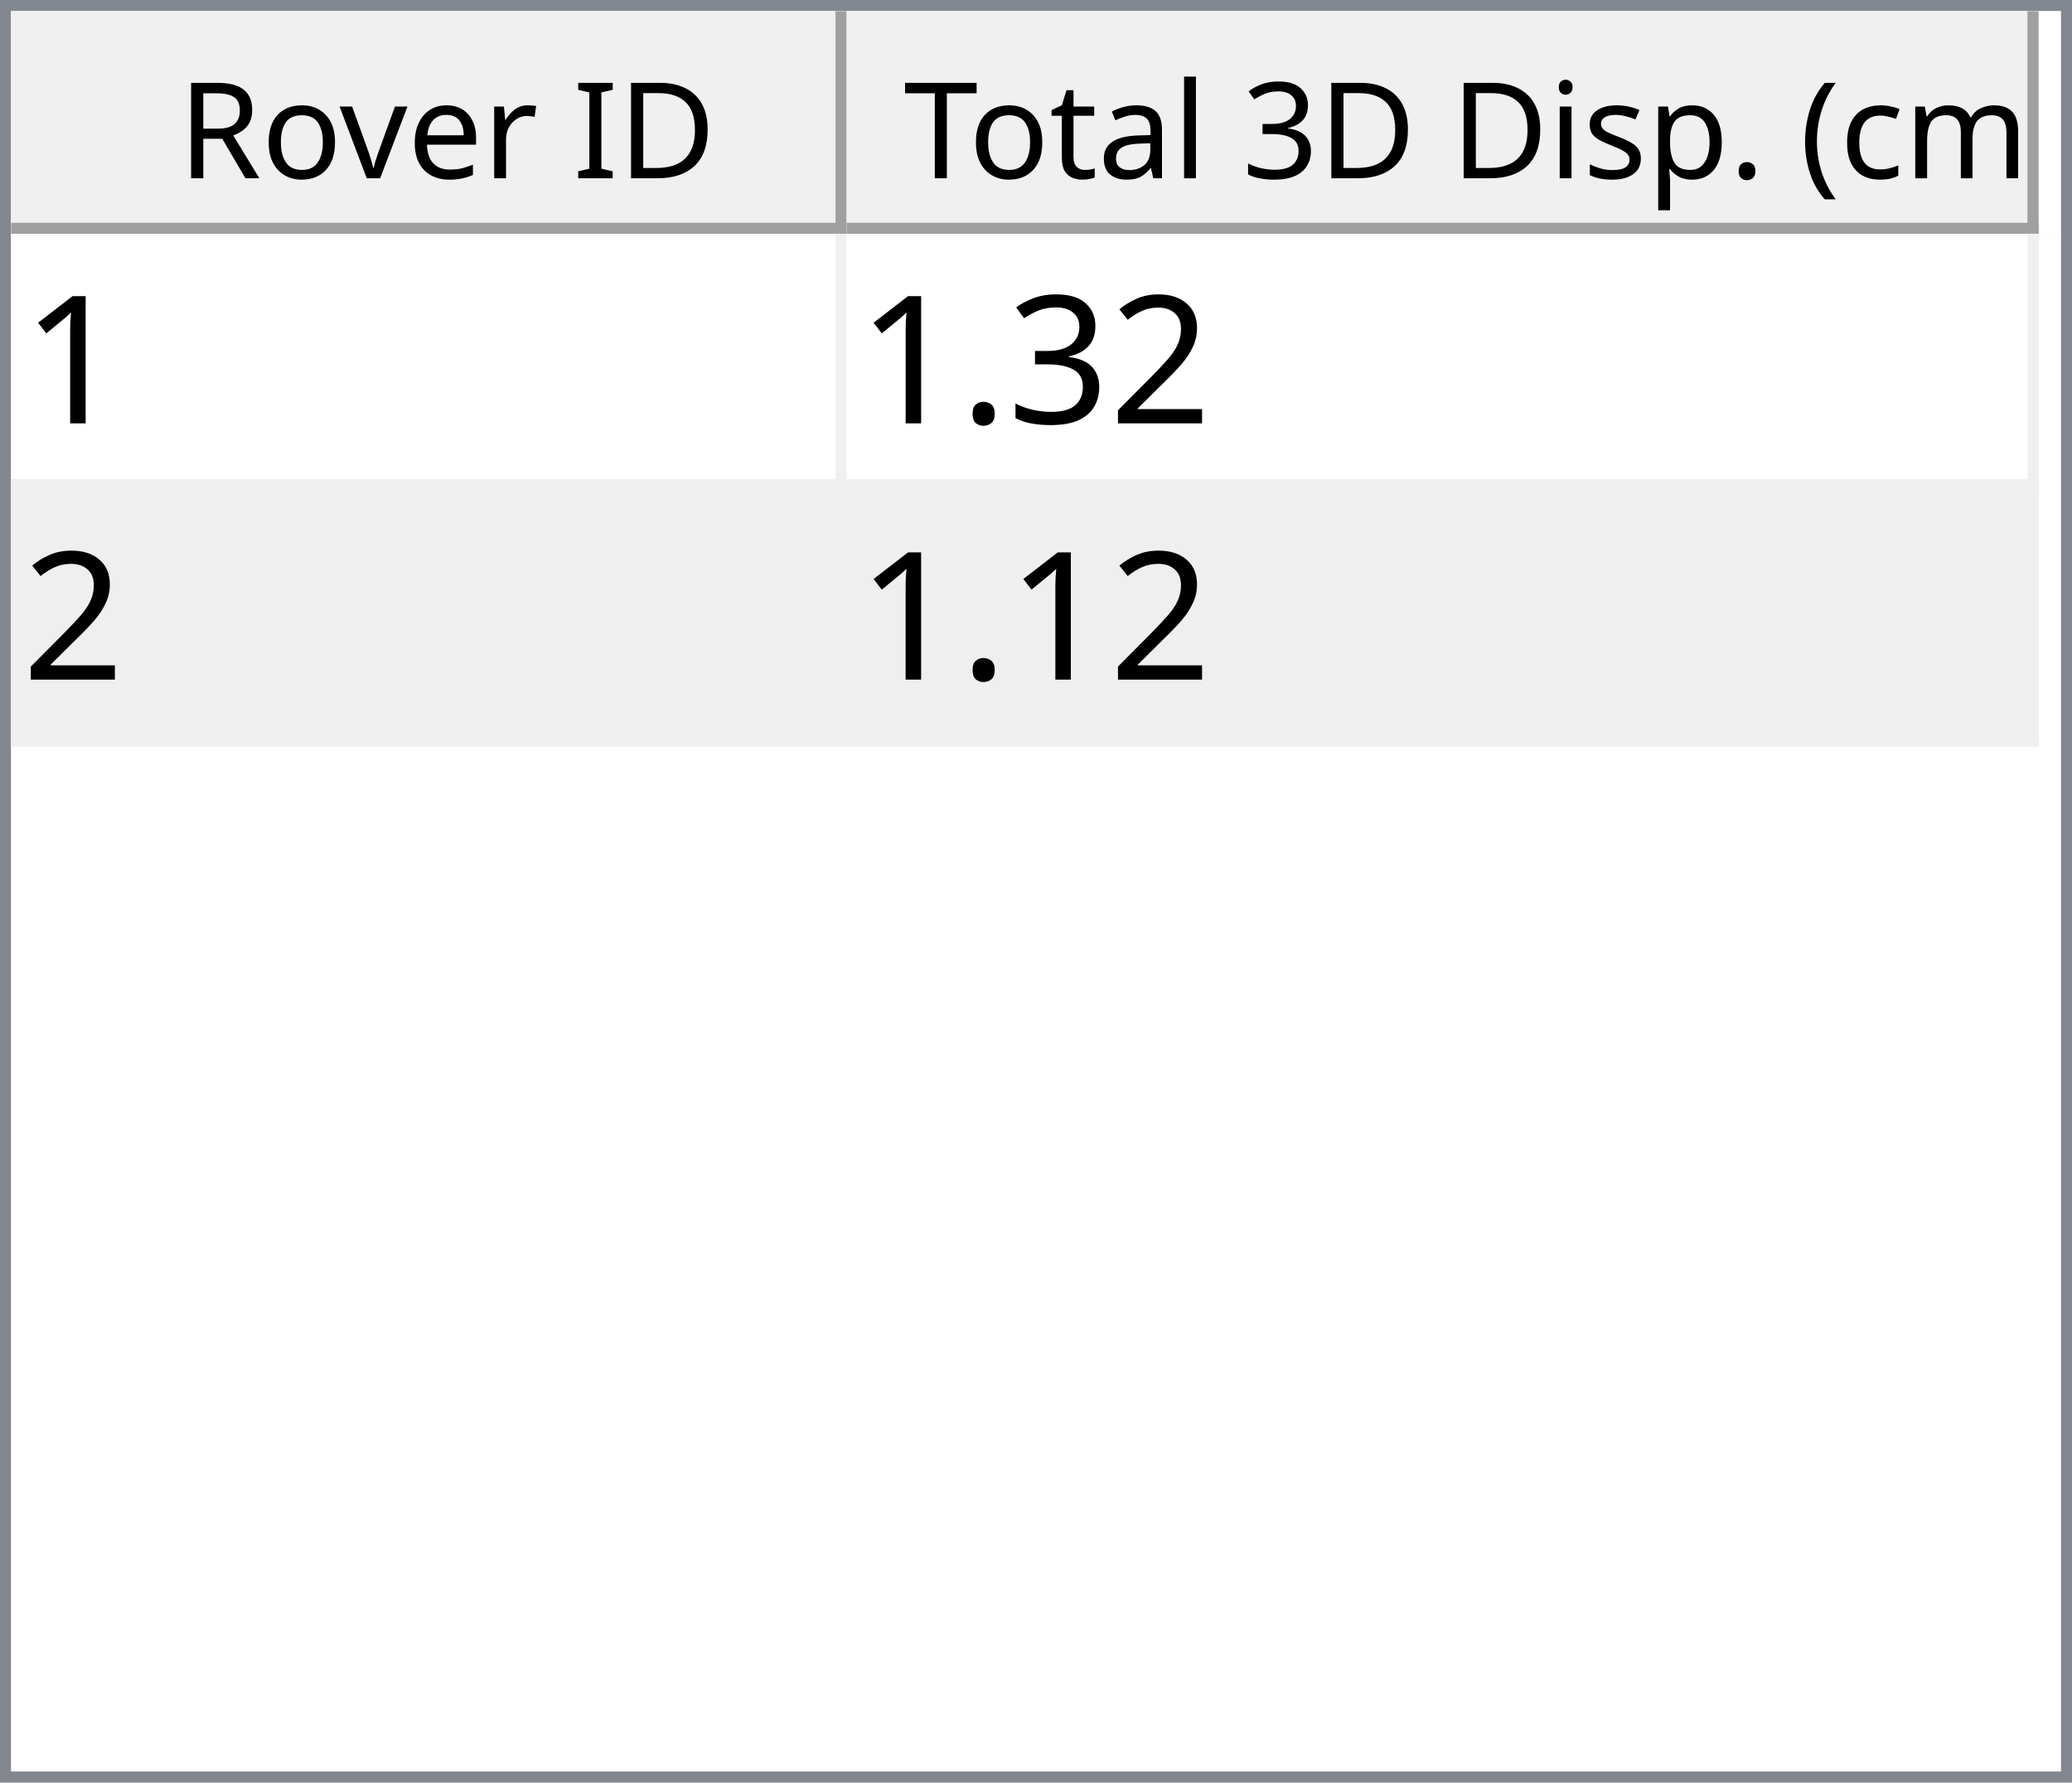
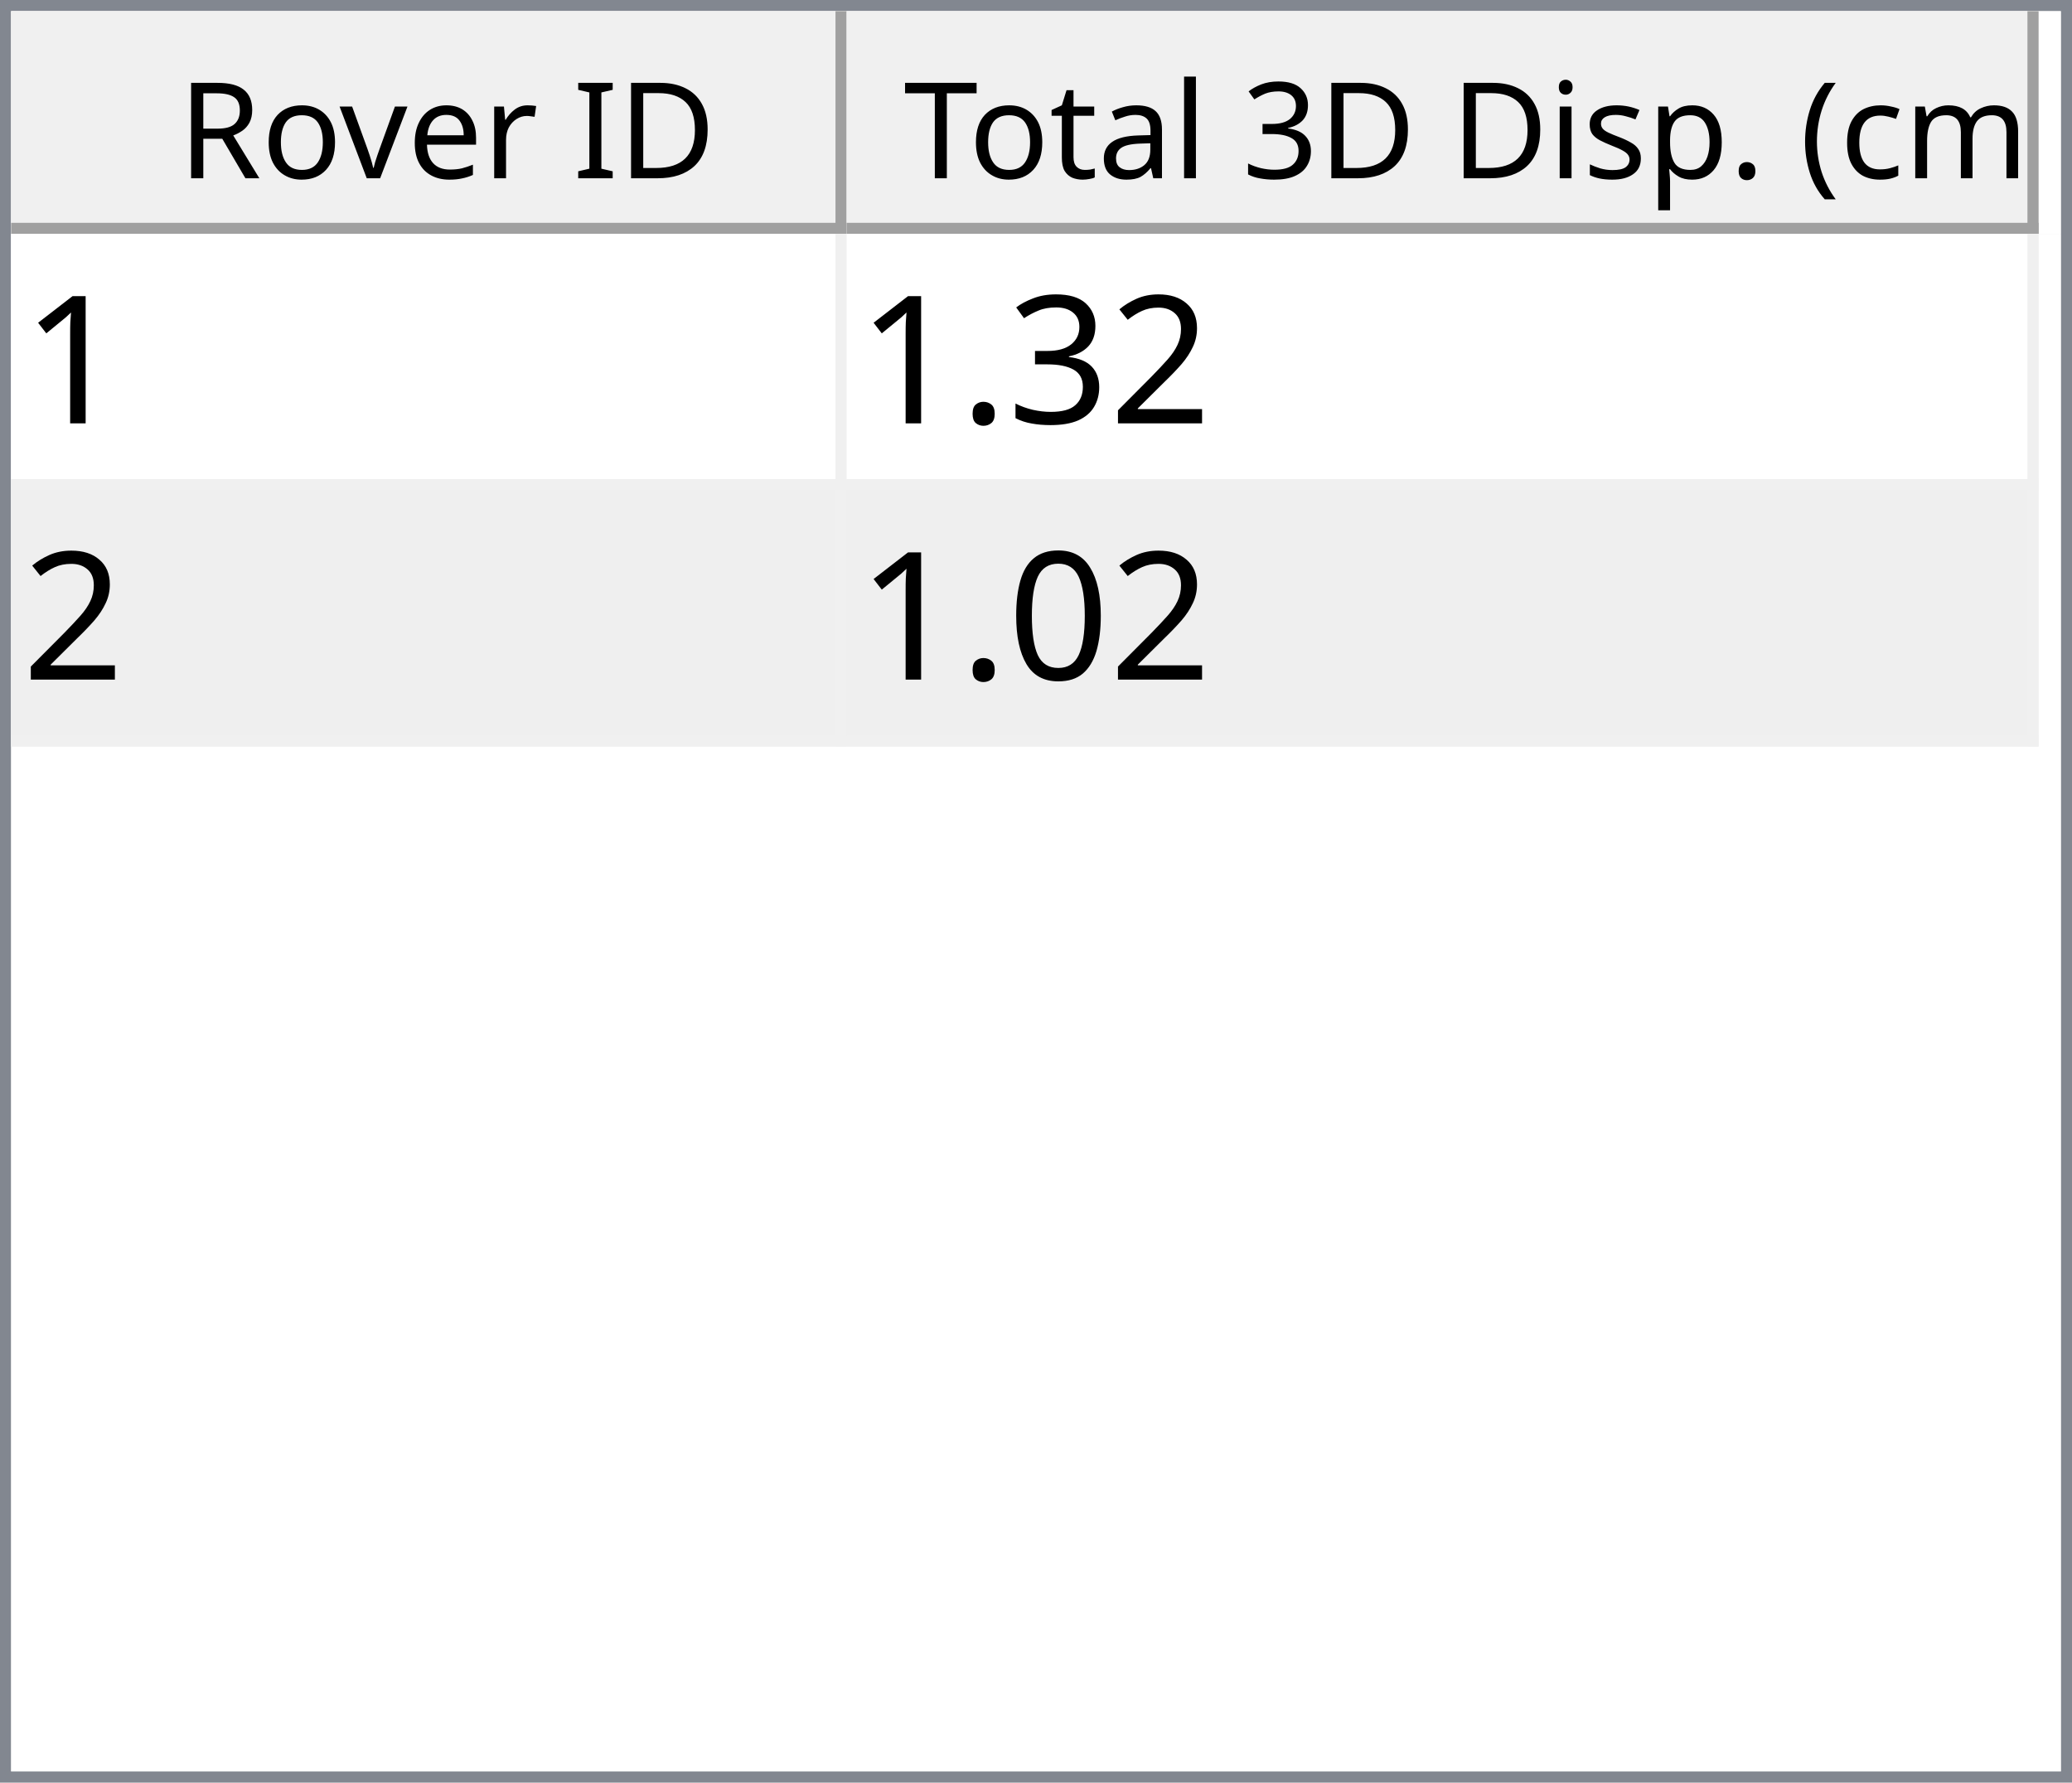
<svg xmlns="http://www.w3.org/2000/svg" style="fill-opacity:1; color-rendering:auto; color-interpolation:auto; text-rendering:auto; stroke:black; stroke-linecap:square; stroke-miterlimit:10; shape-rendering:auto; stroke-opacity:1; fill:black; stroke-dasharray:none; font-weight:normal; stroke-width:1; font-family:'Dialog'; font-style:normal; stroke-linejoin:miter; font-size:12px; stroke-dashoffset:0; image-rendering:auto;" width="186" height="160">
  <defs id="genericDefs" />
  <g>
    <defs id="defs1">
      <clipPath clipPathUnits="userSpaceOnUse" id="clipPath1">
        <path d="M0 0 L186 0 L186 160 L0 160 L0 0 Z" />
      </clipPath>
      <clipPath clipPathUnits="userSpaceOnUse" id="clipPath2">
        <path d="M0 0 L0 160 L186 160 L186 0 Z" />
      </clipPath>
      <clipPath clipPathUnits="userSpaceOnUse" id="clipPath3">
        <path d="M0 0 L0 20 L184 20 L184 0 Z" />
      </clipPath>
      <clipPath clipPathUnits="userSpaceOnUse" id="clipPath4">
        <path d="M0 0 L0 20 L75 20 L75 0 Z" />
      </clipPath>
      <clipPath clipPathUnits="userSpaceOnUse" id="clipPath5">
        <path d="M1 1 L1 19 L74 19 L74 1 Z" />
      </clipPath>
      <clipPath clipPathUnits="userSpaceOnUse" id="clipPath6">
        <path d="M0 0 L0 18 L73 18 L73 0 Z" />
      </clipPath>
      <clipPath clipPathUnits="userSpaceOnUse" id="clipPath7">
        <path d="M-0.5 -0.5 L-0.5 19.5 L74.5 19.5 L74.5 -0.5 Z" />
      </clipPath>
      <clipPath clipPathUnits="userSpaceOnUse" id="clipPath8">
        <path d="M0 0 L0 20 L107 20 L107 0 Z" />
      </clipPath>
      <clipPath clipPathUnits="userSpaceOnUse" id="clipPath9">
        <path d="M1 1 L1 19 L106 19 L106 1 Z" />
      </clipPath>
      <clipPath clipPathUnits="userSpaceOnUse" id="clipPath10">
        <path d="M0 0 L0 18 L105 18 L105 0 Z" />
      </clipPath>
      <clipPath clipPathUnits="userSpaceOnUse" id="clipPath11">
        <path d="M-0.5 -0.5 L-0.5 19.5 L106.5 19.5 L106.5 -0.5 Z" />
      </clipPath>
      <clipPath clipPathUnits="userSpaceOnUse" id="clipPath12">
        <path d="M0 0 L0 138 L184 138 L184 0 Z" />
      </clipPath>
      <clipPath clipPathUnits="userSpaceOnUse" id="clipPath13">
        <path d="M0 0 L0 46 L182 46 L182 0 Z" />
      </clipPath>
      <clipPath clipPathUnits="userSpaceOnUse" id="clipPath14">
        <path d="M-0.5 -0.5 L-0.5 45.5 L181.5 45.5 L181.5 -0.5 Z" />
      </clipPath>
      <clipPath clipPathUnits="userSpaceOnUse" id="clipPath15">
        <path d="M0 0 L0 22 L74 22 L74 0 Z" />
      </clipPath>
      <clipPath clipPathUnits="userSpaceOnUse" id="clipPath16">
        <path d="M0 0 L0 22 L106 22 L106 0 Z" />
      </clipPath>
      <font horiz-adv-x="64.551" id="font1">
        <font-face ascent="107.91" descent="25.098" units-per-em="100" style="font-style:normal; font-family:Segoe UI; font-weight:normal;" />
        <missing-glyph horiz-adv-x="64.551" d="M8.109 0 L8.109 68.266 L56.453 68.266 L56.453 0 L8.109 0 ZM15.328 7.234 L49.219 7.234 L49.219 61.031 L15.328 61.031 L15.328 7.234 Z" />
        <glyph unicode="D" horiz-adv-x="70.117" d="M9.188 0 L9.188 70.016 L28.516 70.016 Q65.531 70.016 65.531 35.891 Q65.531 19.672 55.25 9.836 Q44.969 0 27.734 0 L9.188 0 ZM17.391 62.594 L17.391 7.422 L27.828 7.422 Q41.609 7.422 49.273 14.797 Q56.938 22.172 56.938 35.688 Q56.938 62.594 28.328 62.594 L17.391 62.594 Z" />
        <glyph unicode="I" horiz-adv-x="26.611" d="M17.391 0 L9.188 0 L9.188 70.016 L17.391 70.016 L17.391 0 Z" />
        <glyph unicode=" " horiz-adv-x="27.393" d="" />
        <glyph unicode="r" horiz-adv-x="34.766" d="M34.188 41.891 Q32.078 43.5 28.125 43.5 Q23 43.5 19.555 38.672 Q16.109 33.844 16.109 25.484 L16.109 0 L8.109 0 L8.109 50 L16.109 50 L16.109 39.703 L16.312 39.703 Q18.016 44.969 21.531 47.922 Q25.047 50.875 29.391 50.875 Q32.516 50.875 34.188 50.203 L34.188 41.891 Z" />
        <glyph unicode="e" horiz-adv-x="52.295" d="M48.297 23 L12.984 23 Q13.188 14.656 17.484 10.109 Q21.781 5.562 29.297 5.562 Q37.75 5.562 44.828 11.141 L44.828 3.609 Q38.234 -1.172 27.391 -1.172 Q16.797 -1.172 10.742 5.641 Q4.688 12.453 4.688 24.812 Q4.688 36.469 11.305 43.82 Q17.922 51.172 27.734 51.172 Q37.547 51.172 42.922 44.828 Q48.297 38.484 48.297 27.203 L48.297 23 ZM40.094 29.781 Q40.047 36.719 36.75 40.578 Q33.453 44.438 27.594 44.438 Q21.922 44.438 17.969 40.383 Q14.016 36.328 13.094 29.781 L40.094 29.781 Z" />
        <glyph unicode="v" horiz-adv-x="47.9" d="M47.406 50 L27.484 0 L19.625 0 L0.688 50 L9.469 50 L22.172 13.672 Q23.578 9.672 23.922 6.688 L24.125 6.688 Q24.609 10.453 25.688 13.484 L38.969 50 L47.406 50 Z" />
        <glyph unicode="o" horiz-adv-x="58.594" d="M29 -1.172 Q17.922 -1.172 11.305 5.836 Q4.688 12.844 4.688 24.422 Q4.688 37.016 11.57 44.094 Q18.453 51.172 30.172 51.172 Q41.359 51.172 47.633 44.289 Q53.906 37.406 53.906 25.203 Q53.906 13.234 47.141 6.031 Q40.375 -1.172 29 -1.172 ZM29.594 44.438 Q21.875 44.438 17.383 39.188 Q12.891 33.938 12.891 24.703 Q12.891 15.828 17.43 10.695 Q21.969 5.562 29.594 5.562 Q37.359 5.562 41.531 10.594 Q45.703 15.625 45.703 24.906 Q45.703 34.281 41.531 39.359 Q37.359 44.438 29.594 44.438 Z" />
        <glyph unicode="R" horiz-adv-x="59.814" d="M59.375 0 L49.609 0 L37.891 19.625 Q36.281 22.359 34.766 24.289 Q33.25 26.219 31.664 27.438 Q30.078 28.656 28.25 29.219 Q26.422 29.781 24.125 29.781 L17.391 29.781 L17.391 0 L9.188 0 L9.188 70.016 L30.078 70.016 Q34.672 70.016 38.555 68.867 Q42.438 67.719 45.289 65.375 Q48.141 63.031 49.758 59.547 Q51.375 56.062 51.375 51.375 Q51.375 47.703 50.273 44.656 Q49.172 41.609 47.148 39.211 Q45.125 36.812 42.266 35.133 Q39.406 33.453 35.844 32.516 L35.844 32.328 Q37.594 31.547 38.891 30.547 Q40.188 29.547 41.359 28.18 Q42.531 26.812 43.68 25.078 Q44.828 23.344 46.234 21.047 L59.375 0 ZM17.391 62.594 L17.391 37.203 L28.516 37.203 Q31.594 37.203 34.203 38.133 Q36.812 39.062 38.719 40.797 Q40.625 42.531 41.703 45.047 Q42.781 47.562 42.781 50.688 Q42.781 56.297 39.141 59.445 Q35.5 62.594 28.609 62.594 L17.391 62.594 Z" />
        <glyph unicode=")" horiz-adv-x="30.176" d="M8.297 -15.922 L1.172 -15.922 Q16.406 2.344 16.406 26.812 Q16.406 51.469 1.078 70.016 L8.297 70.016 Q23.531 52.156 23.531 26.703 Q23.531 1.375 8.297 -15.922 Z" />
        <glyph unicode="m" horiz-adv-x="86.133" d="M79.109 0 L71.094 0 L71.094 28.719 Q71.094 37.016 68.531 40.727 Q65.969 44.438 59.906 44.438 Q54.781 44.438 51.195 39.75 Q47.609 35.062 47.609 28.516 L47.609 0 L39.594 0 L39.594 29.688 Q39.594 44.438 28.219 44.438 Q22.953 44.438 19.531 40.016 Q16.109 35.594 16.109 28.516 L16.109 0 L8.109 0 L8.109 50 L16.109 50 L16.109 42.094 L16.312 42.094 Q21.625 51.172 31.844 51.172 Q36.969 51.172 40.773 48.312 Q44.578 45.453 46 40.828 Q51.562 51.172 62.594 51.172 Q79.109 51.172 79.109 30.812 L79.109 0 Z" />
        <glyph unicode="c" horiz-adv-x="46.191" d="M42.188 2.297 Q36.422 -1.172 28.516 -1.172 Q17.828 -1.172 11.258 5.789 Q4.688 12.75 4.688 23.828 Q4.688 36.188 11.766 43.68 Q18.844 51.172 30.672 51.172 Q37.25 51.172 42.281 48.734 L42.281 40.531 Q36.719 44.438 30.375 44.438 Q22.703 44.438 17.797 38.945 Q12.891 33.453 12.891 24.516 Q12.891 15.719 17.508 10.641 Q22.125 5.562 29.891 5.562 Q36.422 5.562 42.188 9.906 L42.188 2.297 Z" />
        <glyph unicode="(" horiz-adv-x="30.176" d="M29.109 -15.922 L21.969 -15.922 Q6.844 1.375 6.844 26.703 Q6.844 52.156 21.969 70.016 L29.203 70.016 Q13.875 51.469 13.875 26.812 Q13.875 2.344 29.109 -15.922 Z" />
        <glyph unicode="." horiz-adv-x="21.68" d="M10.891 -1.078 Q8.641 -1.078 7.055 0.539 Q5.469 2.156 5.469 4.391 Q5.469 6.641 7.055 8.273 Q8.641 9.906 10.891 9.906 Q13.188 9.906 14.797 8.273 Q16.406 6.641 16.406 4.391 Q16.406 2.156 14.797 0.539 Q13.188 -1.078 10.891 -1.078 Z" />
        <glyph unicode="p" horiz-adv-x="58.789" d="M16.312 7.234 L16.109 7.234 L16.109 -23 L8.109 -23 L8.109 50 L16.109 50 L16.109 41.219 L16.312 41.219 Q22.219 51.172 33.594 51.172 Q43.266 51.172 48.688 44.461 Q54.109 37.75 54.109 26.469 Q54.109 13.922 48 6.375 Q41.891 -1.172 31.297 -1.172 Q21.578 -1.172 16.312 7.234 ZM16.109 27.391 L16.109 20.406 Q16.109 14.203 20.141 9.883 Q24.172 5.562 30.375 5.562 Q37.641 5.562 41.773 11.133 Q45.906 16.703 45.906 26.609 Q45.906 34.969 42.047 39.703 Q38.188 44.438 31.594 44.438 Q24.609 44.438 20.359 39.578 Q16.109 34.719 16.109 27.391 Z" />
        <glyph unicode="s" horiz-adv-x="42.432" d="M5.078 1.812 L5.078 10.406 Q11.625 5.562 19.484 5.562 Q30.031 5.562 30.031 12.594 Q30.031 14.594 29.125 15.992 Q28.219 17.391 26.68 18.461 Q25.141 19.531 23.07 20.383 Q21 21.234 18.609 22.172 Q15.281 23.484 12.766 24.828 Q10.25 26.172 8.57 27.859 Q6.891 29.547 6.031 31.695 Q5.172 33.844 5.172 36.719 Q5.172 40.234 6.789 42.945 Q8.406 45.656 11.086 47.484 Q13.766 49.312 17.211 50.242 Q20.656 51.172 24.312 51.172 Q30.812 51.172 35.938 48.922 L35.938 40.828 Q30.422 44.438 23.25 44.438 Q21 44.438 19.195 43.922 Q17.391 43.406 16.094 42.477 Q14.797 41.547 14.086 40.258 Q13.375 38.969 13.375 37.406 Q13.375 35.453 14.086 34.133 Q14.797 32.812 16.164 31.789 Q17.531 30.766 19.484 29.938 Q21.438 29.109 23.922 28.125 Q27.25 26.859 29.883 25.516 Q32.516 24.172 34.375 22.484 Q36.234 20.797 37.234 18.602 Q38.234 16.406 38.234 13.375 Q38.234 9.672 36.602 6.938 Q34.969 4.203 32.234 2.398 Q29.5 0.594 25.93 -0.289 Q22.359 -1.172 18.453 -1.172 Q10.75 -1.172 5.078 1.812 Z" />
        <glyph unicode="i" horiz-adv-x="24.219" d="M12.203 62.703 Q10.062 62.703 8.547 64.164 Q7.031 65.625 7.031 67.875 Q7.031 70.125 8.547 71.609 Q10.062 73.094 12.203 73.094 Q14.406 73.094 15.945 71.609 Q17.484 70.125 17.484 67.875 Q17.484 65.719 15.945 64.211 Q14.406 62.703 12.203 62.703 ZM16.109 0 L8.109 0 L8.109 50 L16.109 50 L16.109 0 Z" />
        <glyph unicode="3" horiz-adv-x="53.906" d="M46.531 19.828 Q46.531 15.094 44.75 11.211 Q42.969 7.328 39.719 4.57 Q36.469 1.812 31.93 0.297 Q27.391 -1.219 21.922 -1.219 Q11.922 -1.219 6 2.594 L6 11.188 Q13.094 5.609 22.219 5.609 Q25.875 5.609 28.828 6.539 Q31.781 7.469 33.906 9.227 Q36.031 10.984 37.18 13.477 Q38.328 15.969 38.328 19.094 Q38.328 32.812 18.797 32.812 L12.984 32.812 L12.984 39.594 L18.5 39.594 Q35.797 39.594 35.797 52.484 Q35.797 64.406 22.609 64.406 Q15.188 64.406 8.688 59.422 L8.688 67.188 Q15.375 71.188 24.609 71.188 Q29 71.188 32.57 69.969 Q36.141 68.75 38.68 66.555 Q41.219 64.359 42.609 61.281 Q44 58.203 44 54.5 Q44 40.672 30.031 36.719 L30.031 36.531 Q33.594 36.141 36.625 34.797 Q39.656 33.453 41.852 31.305 Q44.047 29.156 45.289 26.25 Q46.531 23.344 46.531 19.828 Z" />
        <glyph unicode="l" horiz-adv-x="24.219" d="M16.109 0 L8.109 0 L8.109 74.031 L16.109 74.031 L16.109 0 Z" />
        <glyph unicode="a" horiz-adv-x="50.879" d="M43.891 0 L35.891 0 L35.891 7.812 L35.688 7.812 Q30.469 -1.172 20.312 -1.172 Q12.844 -1.172 8.617 2.781 Q4.391 6.734 4.391 13.281 Q4.391 27.297 20.906 29.594 L35.891 31.688 Q35.891 44.438 25.594 44.438 Q16.547 44.438 9.281 38.281 L9.281 46.484 Q16.656 51.172 26.266 51.172 Q43.891 51.172 43.891 32.516 L43.891 0 ZM35.891 25.297 L23.828 23.641 Q18.266 22.859 15.43 20.875 Q12.594 18.891 12.594 13.875 Q12.594 10.203 15.211 7.883 Q17.828 5.562 22.172 5.562 Q28.125 5.562 32.008 9.742 Q35.891 13.922 35.891 20.312 L35.891 25.297 Z" />
        <glyph unicode="t" horiz-adv-x="33.887" d="M31.297 0.484 Q28.469 -1.078 23.828 -1.078 Q10.688 -1.078 10.688 13.578 L10.688 43.172 L2.094 43.172 L2.094 50 L10.688 50 L10.688 62.203 L18.703 64.797 L18.703 50 L31.297 50 L31.297 43.172 L18.703 43.172 L18.703 14.984 Q18.703 9.969 20.414 7.82 Q22.125 5.672 26.078 5.672 Q29.109 5.672 31.297 7.328 L31.297 0.484 Z" />
        <glyph unicode="T" horiz-adv-x="52.393" d="M50.594 62.594 L30.375 62.594 L30.375 0 L22.172 0 L22.172 62.594 L2 62.594 L2 70.016 L50.594 70.016 L50.594 62.594 Z" />
      </font>
      <font horiz-adv-x="75.0" id="font2">
        <font-face ascent="100.537" descent="21.973" units-per-em="100" style="font-style:normal; font-family:sans-serif; font-weight:normal;" />
        <missing-glyph horiz-adv-x="75.0" d="M12.5 0 L12.5 62.5 L62.5 62.5 L62.5 0 L12.5 0 ZM14.062 1.562 L60.938 1.562 L60.938 60.938 L14.062 60.938 L14.062 1.562 Z" />
        <glyph unicode="1" horiz-adv-x="55.615" d="M37.25 0 L28.469 0 L28.469 56 Q25.297 52.984 20.141 49.953 Q14.984 46.922 10.891 45.406 L10.891 53.906 Q18.266 57.375 23.781 62.305 Q29.297 67.234 31.594 71.875 L37.25 71.875 L37.25 0 Z" />
        <glyph unicode="2" horiz-adv-x="55.615" d="M50.344 8.453 L50.344 0 L3.031 0 Q2.938 3.172 4.047 6.109 Q5.859 10.938 9.836 15.625 Q13.812 20.312 21.344 26.469 Q33.016 36.031 37.117 41.625 Q41.219 47.219 41.219 52.203 Q41.219 57.422 37.477 61.008 Q33.734 64.594 27.734 64.594 Q21.391 64.594 17.578 60.789 Q13.766 56.984 13.719 50.25 L4.688 51.172 Q5.609 61.281 11.664 66.578 Q17.719 71.875 27.938 71.875 Q38.234 71.875 44.242 66.164 Q50.25 60.453 50.25 52 Q50.25 47.703 48.492 43.555 Q46.734 39.406 42.656 34.812 Q38.578 30.219 29.109 22.219 Q21.188 15.578 18.945 13.211 Q16.703 10.844 15.234 8.453 L50.344 8.453 Z" />
        <glyph unicode="3" horiz-adv-x="55.615" d="M4.203 18.891 L12.984 20.062 Q14.5 12.594 18.141 9.297 Q21.781 6 27 6 Q33.203 6 37.477 10.297 Q41.75 14.594 41.75 20.953 Q41.75 27 37.797 30.93 Q33.844 34.859 27.734 34.859 Q25.25 34.859 21.531 33.891 L22.516 41.609 Q23.391 41.5 23.922 41.5 Q29.547 41.5 34.039 44.43 Q38.531 47.359 38.531 53.469 Q38.531 58.297 35.258 61.477 Q31.984 64.656 26.812 64.656 Q21.688 64.656 18.266 61.43 Q14.844 58.203 13.875 51.766 L5.078 53.328 Q6.688 62.156 12.398 67.016 Q18.109 71.875 26.609 71.875 Q32.469 71.875 37.398 69.359 Q42.328 66.844 44.945 62.5 Q47.562 58.156 47.562 53.266 Q47.562 48.641 45.07 44.828 Q42.578 41.016 37.703 38.766 Q44.047 37.312 47.562 32.695 Q51.078 28.078 51.078 21.141 Q51.078 11.766 44.242 5.25 Q37.406 -1.266 26.953 -1.266 Q17.531 -1.266 11.305 4.352 Q5.078 9.969 4.203 18.891 Z" />
        <glyph unicode="." horiz-adv-x="27.783" d="M9.078 0 L9.078 10.016 L19.094 10.016 L19.094 0 L9.078 0 Z" />
+         <glyph unicode="0" horiz-adv-x="55.615" d="M4.156 35.297 Q4.156 48 6.766 55.742 Q9.375 63.484 14.523 67.68 Q19.672 71.875 27.484 71.875 Q33.25 71.875 37.594 69.555 Q41.938 67.234 44.773 62.867 Q47.609 58.5 49.219 52.227 Q50.828 45.953 50.828 35.297 Q50.828 22.703 48.242 14.969 Q45.656 7.234 40.508 3.008 Q35.359 -1.219 27.484 -1.219 Q17.141 -1.219 11.234 6.203 Q4.156 15.141 4.156 35.297 ZM13.188 35.297 Q13.188 17.672 17.312 11.836 Q21.438 6 27.484 6 Q33.547 6 37.672 11.859 Q41.797 17.719 41.797 35.297 Q41.797 52.984 37.672 58.789 Q33.547 64.594 27.391 64.594 Q21.344 64.594 17.719 59.469 Q13.188 52.938 13.188 35.297 Z" />
      </font>
    </defs>
    <g style="fill:white; stroke:white;">
      <rect x="0" y="0" width="186" style="clip-path:url(#clipPath1); stroke:none;" height="160" />
    </g>
    <g style="fill:white; text-rendering:optimizeSpeed; color-rendering:optimizeSpeed; image-rendering:optimizeSpeed; shape-rendering:crispEdges; stroke:white; color-interpolation:sRGB;">
      <rect x="0" width="186" height="160" y="0" style="stroke:none;" />
      <path style="stroke:none;" d="M0 160 L186 160 L186 0 L0 0 Z" />
    </g>
    <g style="fill:rgb(240,240,240); font-family:'Segoe UI'; stroke:rgb(240,240,240);">
      <rect x="0" y="0" width="186" style="clip-path:url(#clipPath2); stroke:none;" height="160" />
    </g>
    <g style="fill:rgb(130,135,144); font-family:'Segoe UI'; stroke:rgb(130,135,144);">
      <path d="M0 0 L186 0 L186 160 L0 160 L0 0 ZM1 1 L185 1 L185 159 L1 159 L1 1 Z" style="fill-rule:evenodd; clip-path:url(#clipPath2); stroke:none;" />
    </g>
    <g style="fill:white; font-family:'Segoe UI'; stroke:white;" transform="translate(1,1)">
      <rect x="0" y="0" width="184" style="clip-path:url(#clipPath3); stroke:none;" height="20" />
    </g>
    <g style="fill:rgb(240,240,240); font-family:'Segoe UI'; stroke:rgb(240,240,240);" transform="translate(1,1)">
      <rect x="0" y="0" width="75" style="clip-path:url(#clipPath4); stroke:none;" height="20" />
    </g>
    <g style="font-family:'Segoe UI';" transform="translate(2,2)">
      <text x="14" xml:space="preserve" y="14" style="clip-path:url(#clipPath6); stroke:none;">Rover ID</text>
    </g>
    <g style="fill:rgb(160,160,160); font-family:'Segoe UI'; stroke:rgb(160,160,160); stroke-linejoin:bevel;" transform="translate(1.5,1.5)">
      <line x1="74" x2="74" y1="0" style="fill:none; clip-path:url(#clipPath7);" y2="19" />
    </g>
    <g style="fill:rgb(160,160,160); font-family:'Segoe UI'; stroke:rgb(160,160,160); stroke-linejoin:bevel;" transform="matrix(1,0,0,1,1,1) translate(0.5,0.5)">
      <line x1="0" x2="74" y1="19" style="fill:none; clip-path:url(#clipPath7);" y2="19" />
    </g>
    <g style="fill:rgb(240,240,240); font-family:'Segoe UI'; stroke:rgb(240,240,240);" transform="translate(76,1)">
      <rect x="0" y="0" width="107" style="clip-path:url(#clipPath8); stroke:none;" height="20" />
    </g>
    <g style="font-family:'Segoe UI';" transform="translate(77,2)">
      <text x="1" xml:space="preserve" y="14" style="clip-path:url(#clipPath10); stroke:none;"> Total 3D Disp. (cm)</text>
    </g>
    <g style="fill:rgb(160,160,160); font-family:'Segoe UI'; stroke:rgb(160,160,160); stroke-linejoin:bevel;" transform="translate(76.5,1.5)">
      <line x1="106" x2="106" y1="0" style="fill:none; clip-path:url(#clipPath11);" y2="19" />
    </g>
    <g style="fill:rgb(160,160,160); font-family:'Segoe UI'; stroke:rgb(160,160,160); stroke-linejoin:bevel;" transform="matrix(1,0,0,1,76,1) translate(0.5,0.5)">
      <line x1="0" x2="106" y1="19" style="fill:none; clip-path:url(#clipPath11);" y2="19" />
    </g>
    <g style="fill:white; font-family:'Segoe UI'; stroke:white;" transform="translate(1,21)">
      <rect x="0" y="0" width="184" style="clip-path:url(#clipPath12); stroke:none;" height="138" />
    </g>
    <g style="fill:rgb(240,240,240); font-size:16px; font-family:sans-serif; stroke:rgb(240,240,240);" transform="translate(1,21)">
      <rect x="0" y="0" width="182" style="clip-path:url(#clipPath13); stroke:none;" height="46" />
      <line transform="translate(0.5,0.5)" x1="0" x2="181" y1="22" style="clip-path:url(#clipPath14); fill:none; stroke-linejoin:bevel;" y2="22" />
    </g>
    <g transform="matrix(1,0,0,1,1,21) translate(0.5,0.5)" style="fill:rgb(240,240,240); font-size:16px; font-family:sans-serif; stroke:rgb(240,240,240); stroke-linejoin:bevel;">
      <line x1="0" x2="181" y1="45" style="fill:none; clip-path:url(#clipPath14);" y2="45" />
    </g>
    <g transform="matrix(1,0,0,1,1,21) translate(0.5,0.5)" style="fill:rgb(240,240,240); font-size:16px; font-family:sans-serif; stroke:rgb(240,240,240); stroke-linejoin:bevel;">
      <line x1="74" x2="74" y1="0" style="fill:none; clip-path:url(#clipPath14);" y2="45" />
    </g>
    <g transform="matrix(1,0,0,1,1,21) translate(0.5,0.5)" style="fill:rgb(240,240,240); font-size:16px; font-family:sans-serif; stroke:rgb(240,240,240); stroke-linejoin:bevel;">
      <line x1="181" x2="181" y1="0" style="fill:none; clip-path:url(#clipPath14);" y2="45" />
    </g>
    <g style="fill:white; font-size:16px; font-family:sans-serif; stroke:white;" transform="matrix(1,0,0,1,1,21)">
      <rect x="0" y="0" width="74" style="clip-path:url(#clipPath15); stroke:none;" height="22" />
      <text x="1" y="17" style="fill:black; clip-path:url(#clipPath15); stroke:none;" xml:space="preserve">1</text>
    </g>
    <g style="fill:white; font-size:16px; font-family:sans-serif; stroke:white;" transform="matrix(1,0,0,1,1,21) translate(75,0)">
      <rect x="0" y="0" width="106" style="clip-path:url(#clipPath16); stroke:none;" height="22" />
      <text x="1" y="17" style="fill:black; clip-path:url(#clipPath16); stroke:none;" xml:space="preserve">1.32</text>
    </g>
    <g style="fill:rgb(239,239,239); font-size:16px; font-family:sans-serif; stroke:rgb(239,239,239);" transform="matrix(1,0,0,1,1,21) translate(0,23)">
      <rect x="0" y="0" width="74" style="clip-path:url(#clipPath15); stroke:none;" height="22" />
      <text x="1" y="17" style="fill:black; clip-path:url(#clipPath15); stroke:none;" xml:space="preserve">2</text>
    </g>
    <g style="fill:rgb(239,239,239); font-size:16px; font-family:sans-serif; stroke:rgb(239,239,239);" transform="matrix(1,0,0,1,1,21) translate(75,23)">
      <rect x="0" y="0" width="106" style="clip-path:url(#clipPath16); stroke:none;" height="22" />
-       <text x="1" y="17" style="fill:black; clip-path:url(#clipPath16); stroke:none;" xml:space="preserve">1.12</text>
+       <text x="1" y="17" style="fill:black; clip-path:url(#clipPath16); stroke:none;" xml:space="preserve">1.02</text>
    </g>
  </g>
</svg>
